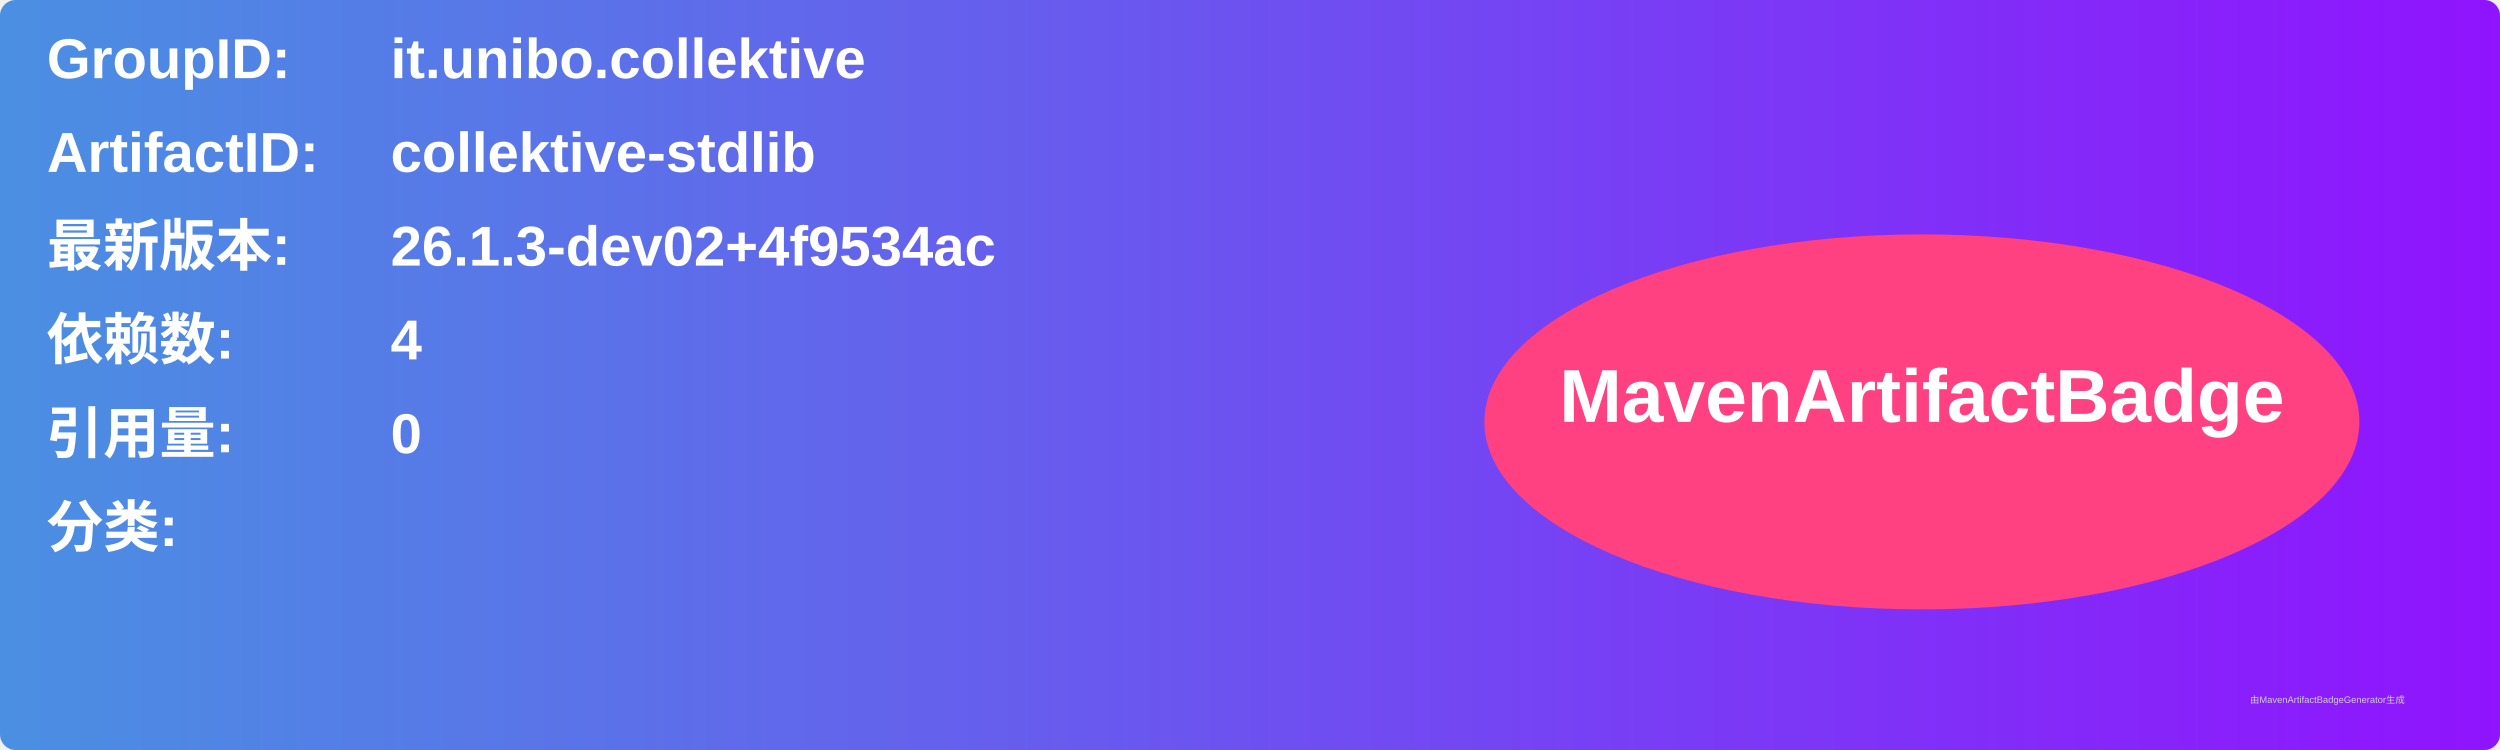
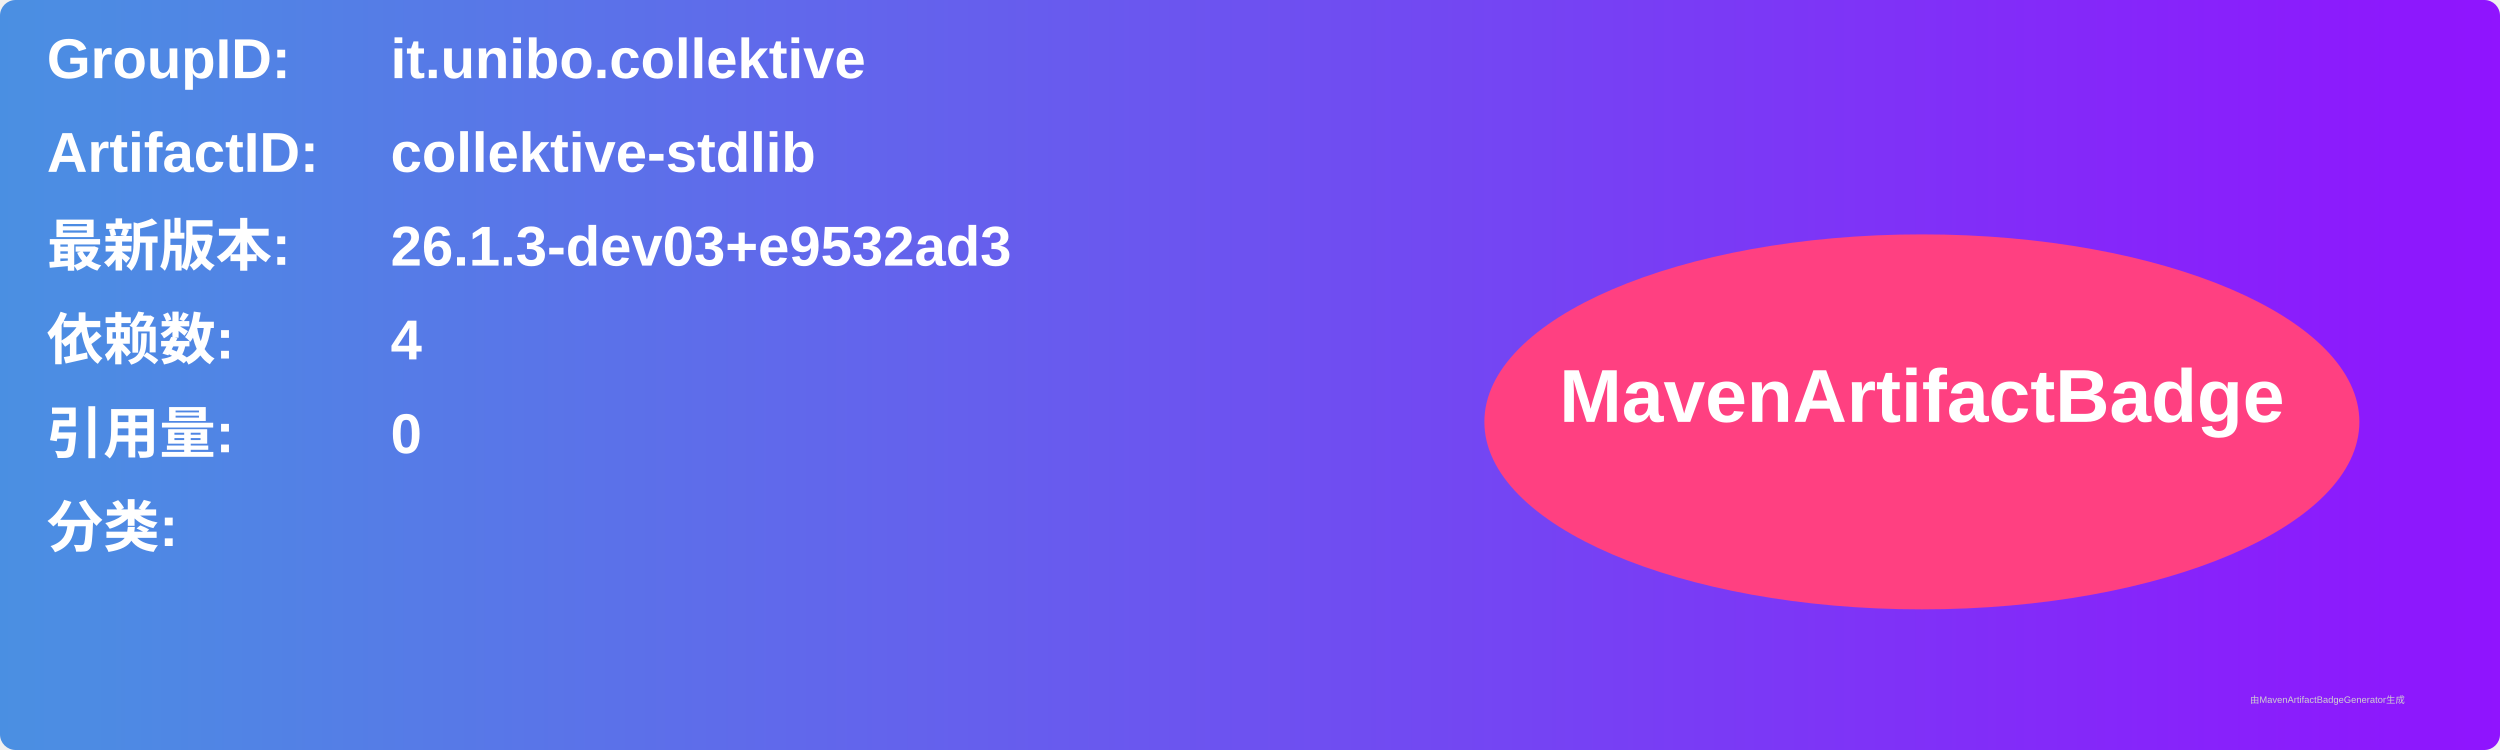
<svg xmlns="http://www.w3.org/2000/svg" width="800" height="240" viewBox="0 0 800 240">
  <linearGradient id="grad" x1="0%" y1="0%" x2="100%" y2="0%">
    <stop offset="0%" stop-color="#4a90e2" />
    <stop offset="100%" stop-color="#9013fe" />
  </linearGradient>
  <rect width="100%" height="100%" rx="5" ry="5" fill="url(#grad)" />
  <g transform="translate(15, 15)">
    <text x="0" y="10" font-family="Arial" font-size="18" fill="white" font-weight="bold" width="260">GroupID:</text>
    <text x="110" y="10" font-family="Arial" font-size="18" fill="white" font-weight="bold" width="460">it.unibo.collektive</text>
    <text x="0" y="40" font-family="Arial" font-size="18" fill="white" font-weight="bold" width="260">ArtifactID:</text>
    <text x="110" y="40" font-family="Arial" font-size="18" fill="white" font-weight="bold" width="460">collektive-stdlib</text>
    <text x="0" y="70" font-family="Arial" font-size="18" fill="white" font-weight="bold">最新版本:</text>
    <text x="110" y="70" font-family="Arial" font-size="18" fill="white" font-weight="bold">
-       <tspan font-weight="bold">26.1.3-dev02+4f9534ac</tspan>
+       <tspan font-weight="bold">26.1.3-dev03+e9532ad3</tspan>
    </text>
    <text x="0" y="100" font-family="Arial" font-size="18" fill="white" font-weight="bold">依赖数: </text>
    <text x="110" y="100" font-family="Arial" font-size="18" fill="white">
      <tspan font-weight="bold">4</tspan>
    </text>
    <text x="0" y="130" font-family="Arial" font-size="18" fill="white" font-weight="bold">引用量: </text>
    <text x="110" y="130" font-family="Arial" font-size="18" fill="white">
      <tspan font-weight="bold">0</tspan>
    </text>
    <text x="0" y="160" font-family="Arial" font-size="18" fill="white" font-weight="bold">分类:</text>
    <text x="10" y="190" font-family="Arial" font-size="10" fill="white">
      <tspan font-weight="bold" />
    </text>
    <ellipse cx="600" cy="120" rx="140" ry="60" fill="#ff4081" />
    <text x="600" y="120" text-anchor="middle" font-family="Arial" font-size="24" fill="white" font-weight="bold">MavenArtifactBadge</text>
  </g>
  <text x="720" y="225" font-family="Arial" font-size="3" fill="#d0d0d0">由MavenArtifactBadgeGenerator生成</text>
</svg>
